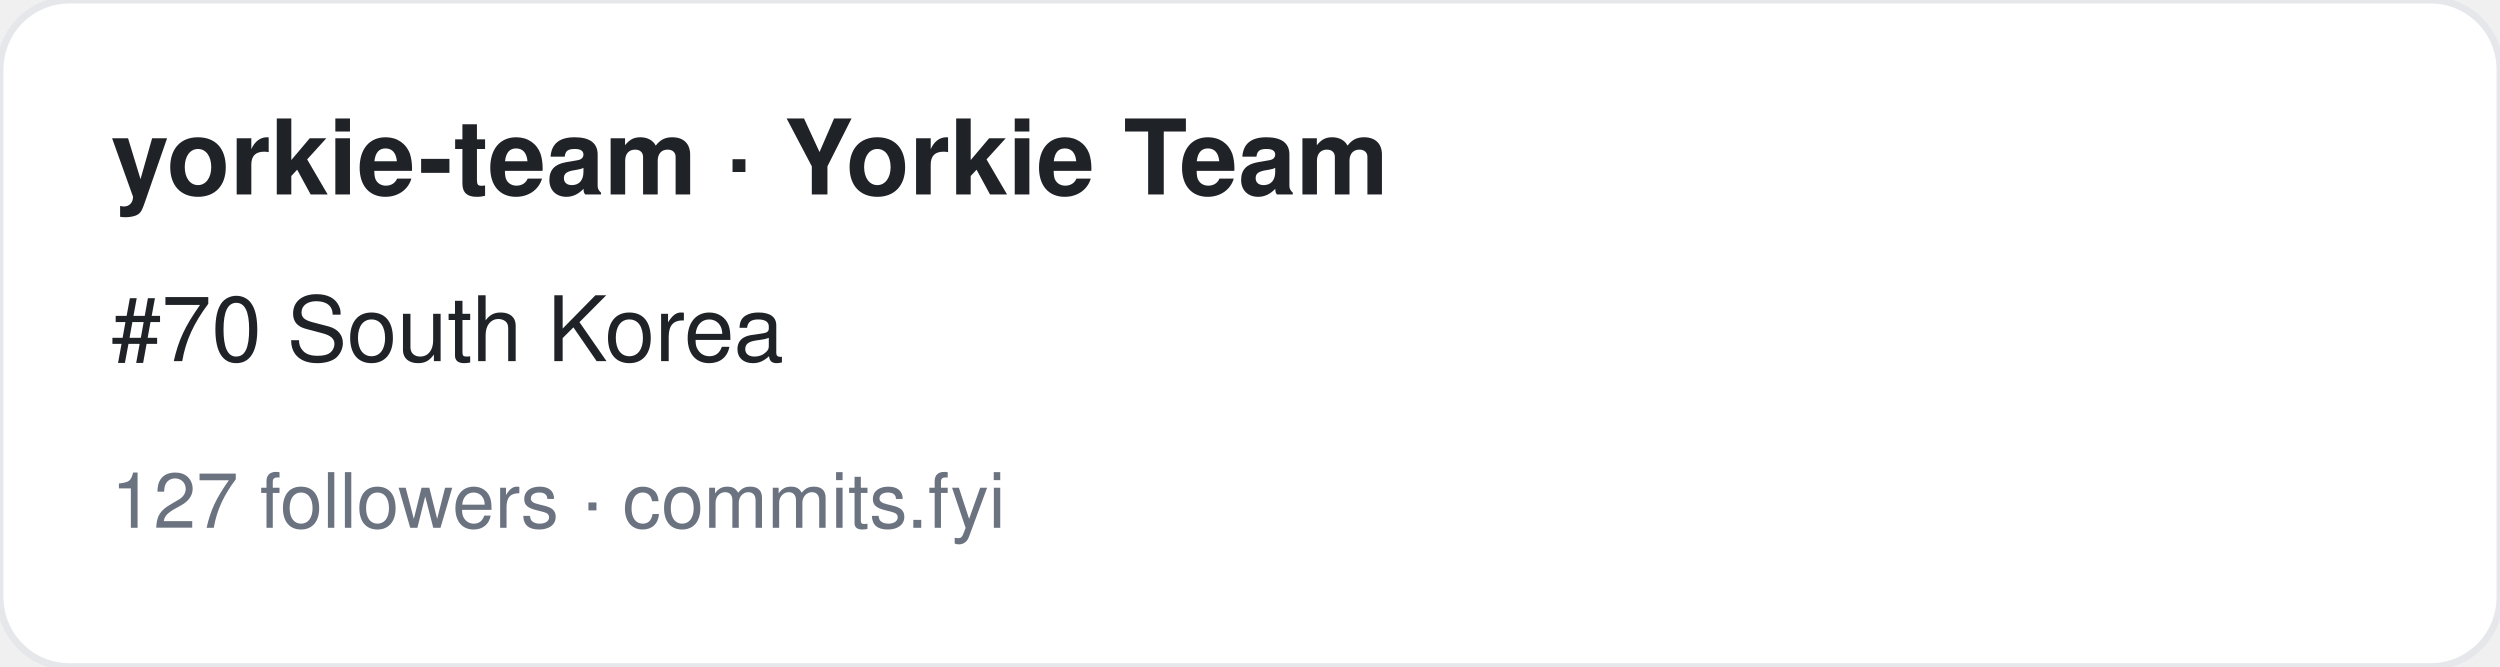
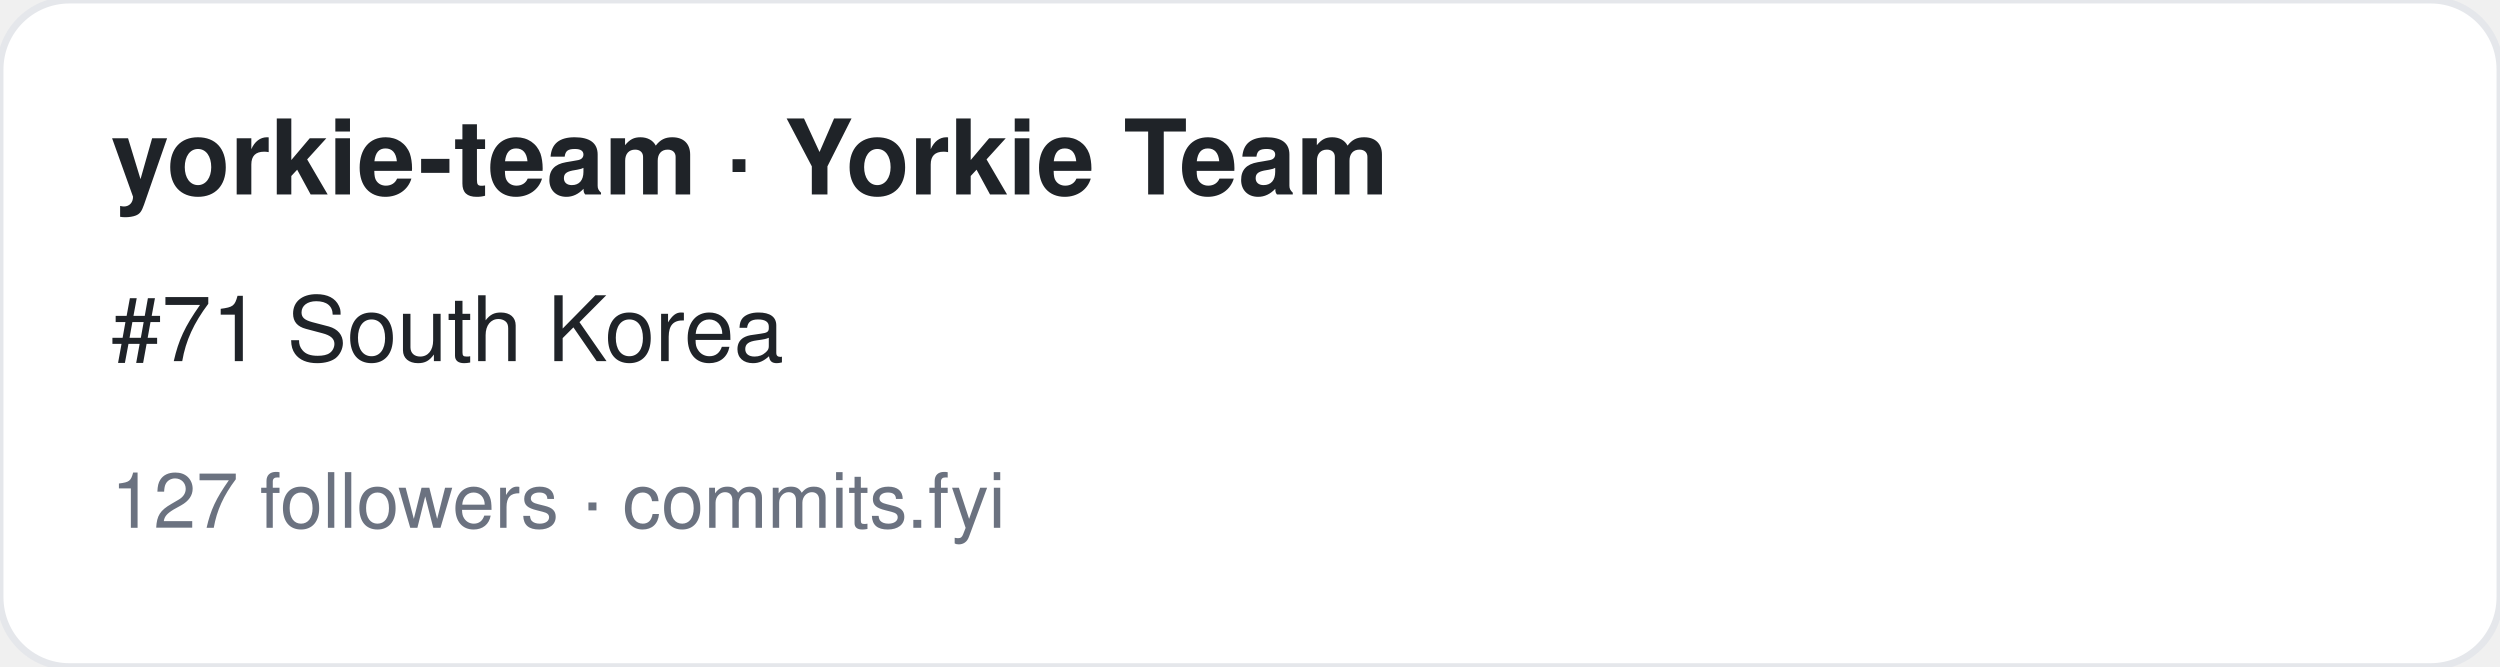
<svg xmlns="http://www.w3.org/2000/svg" width="360" height="96" viewBox="0 0 360 96" font-family="-apple-system,BlinkMacSystemFont,Segoe UI,Helvetica,Arial,sans-serif">
  <rect width="360" height="96" rx="10" fill="#ffffff" stroke="#e5e7eb" />
  <text x="16" y="28" font-size="15" font-weight="700" fill="#1f2328">yorkie-team · Yorkie Team</text>
-   <text x="16" y="52" font-size="13" fill="#1f2328">#70 South Korea</text>
+   <text x="16" y="52" font-size="13" fill="#1f2328">#71 South Korea</text>
  <text x="16" y="76" font-size="11" fill="#6b7280">127 followers · commits.fyi</text>
</svg>
